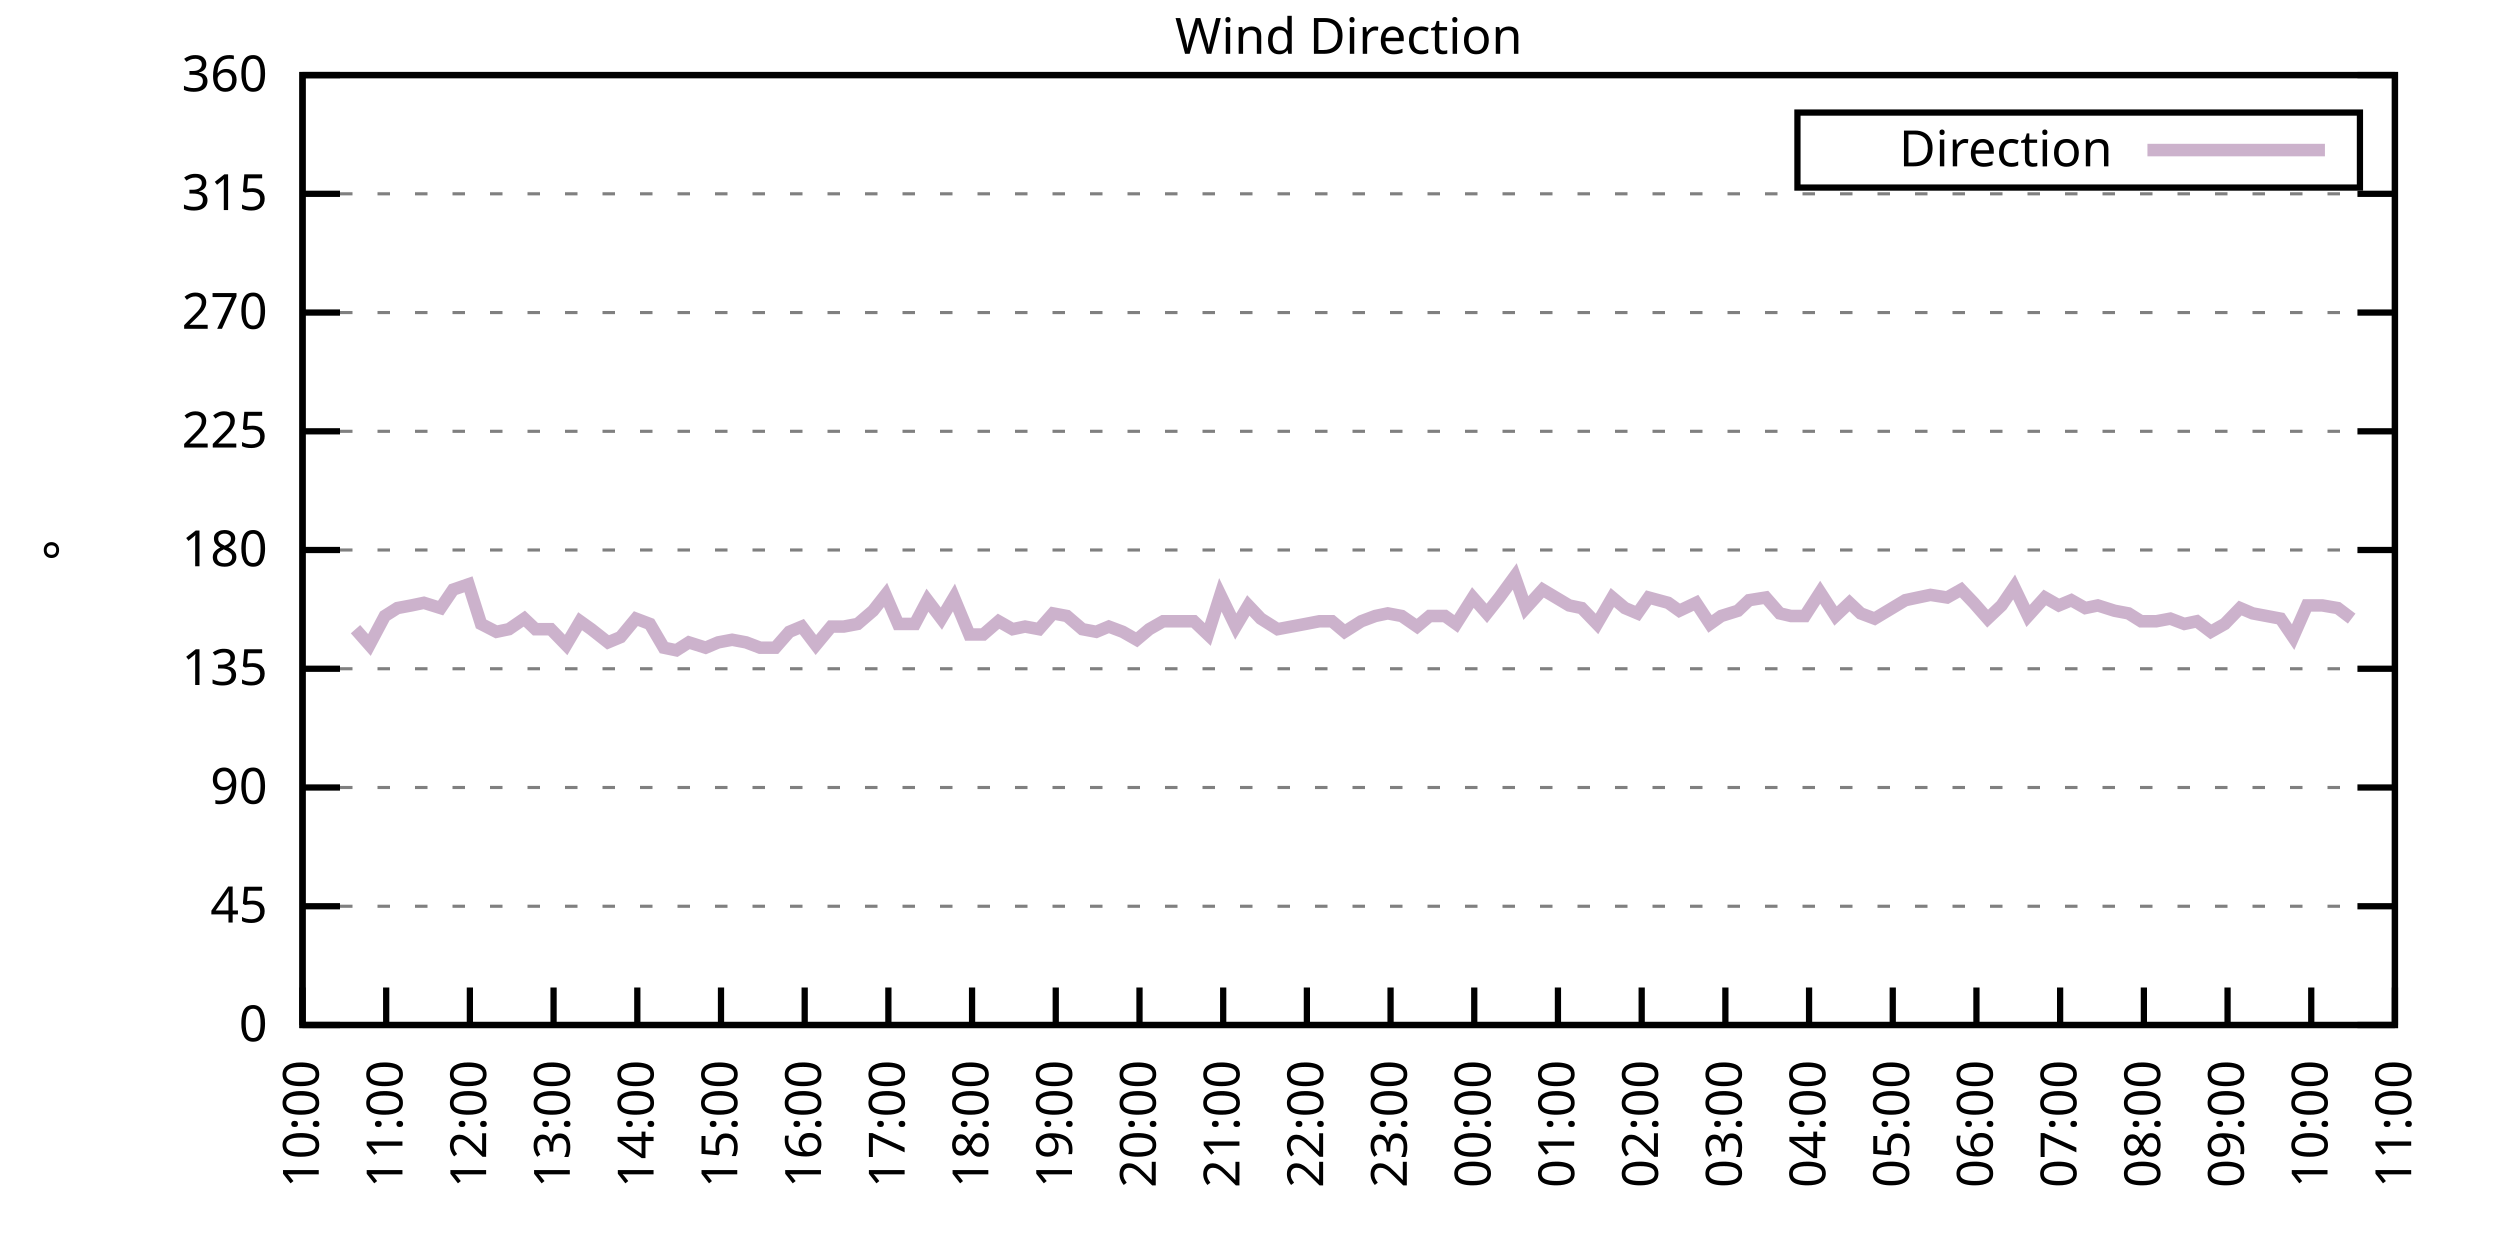
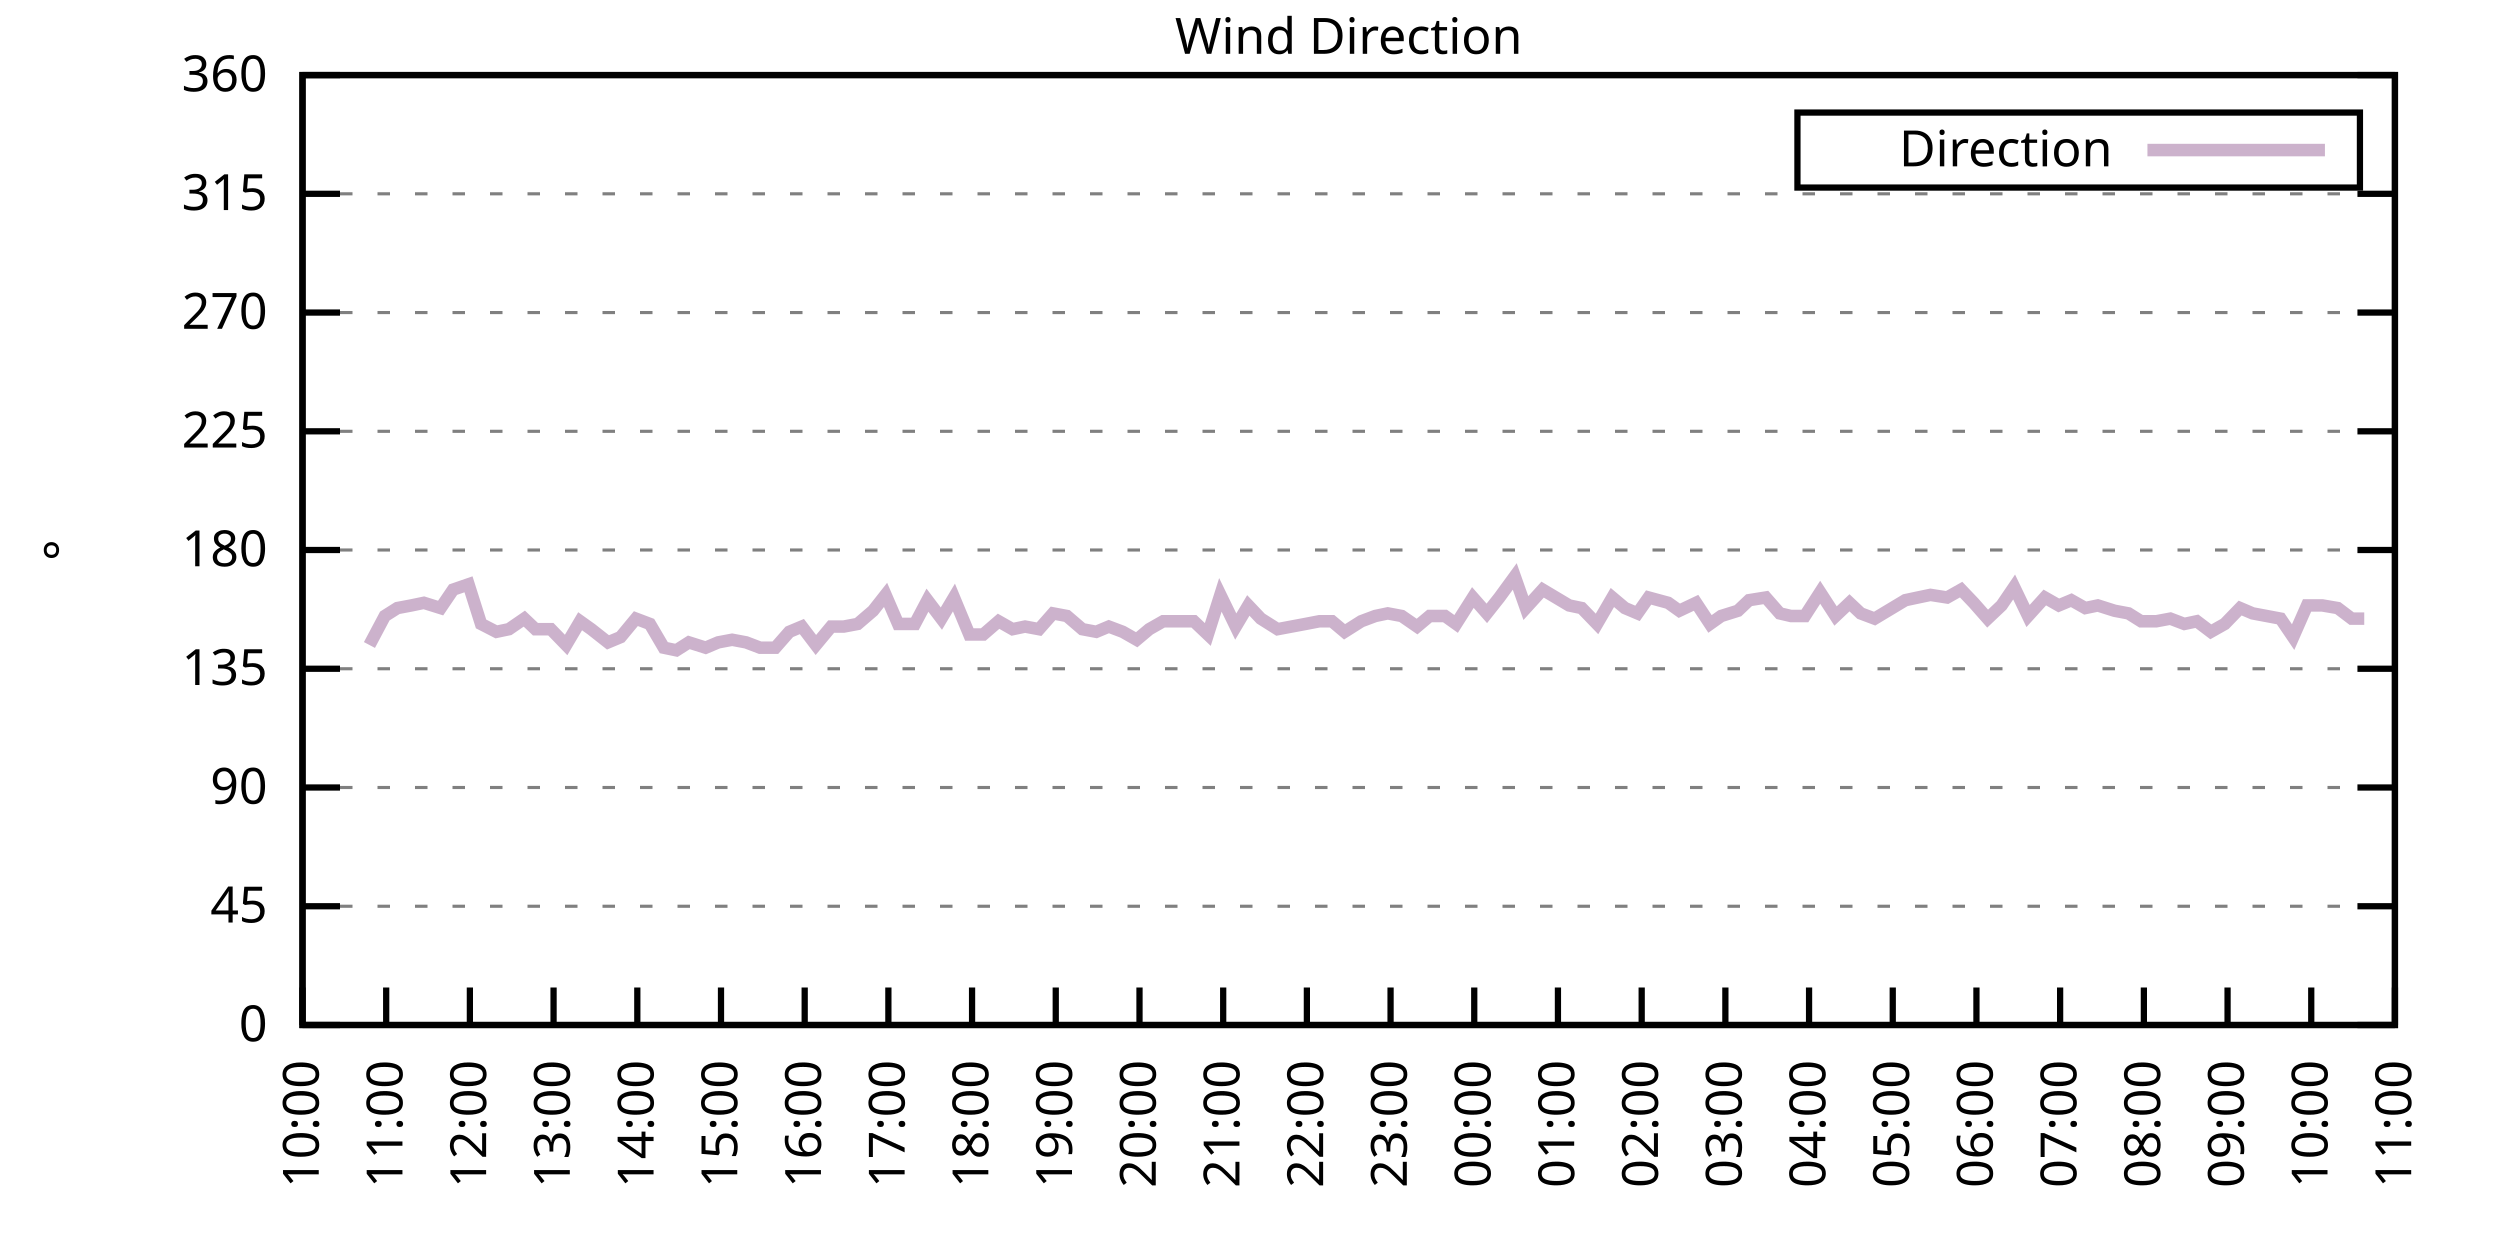
<svg xmlns="http://www.w3.org/2000/svg" xmlns:xlink="http://www.w3.org/1999/xlink" width="400" height="200" viewBox="0 0 400 200">
  <g id="gnuplot_canvas">
    <rect x="0" y="0" width="400" height="200" fill="none" />
    <defs>
      <circle id="gpDot" r="0.5" stroke-width="0.5" stroke="currentColor" />
      <path id="gpPt0" stroke-width="0.333" stroke="currentColor" d="M-1,0 h2 M0,-1 v2" />
      <path id="gpPt1" stroke-width="0.333" stroke="currentColor" d="M-1,-1 L1,1 M1,-1 L-1,1" />
      <path id="gpPt2" stroke-width="0.333" stroke="currentColor" d="M-1,0 L1,0 M0,-1 L0,1 M-1,-1 L1,1 M-1,1 L1,-1" />
      <rect id="gpPt3" stroke-width="0.333" stroke="currentColor" x="-1" y="-1" width="2" height="2" />
      <rect id="gpPt4" stroke-width="0.333" stroke="currentColor" fill="currentColor" x="-1" y="-1" width="2" height="2" />
      <circle id="gpPt5" stroke-width="0.333" stroke="currentColor" cx="0" cy="0" r="1" />
      <use xlink:href="#gpPt5" id="gpPt6" fill="currentColor" stroke="none" />
      <path id="gpPt7" stroke-width="0.333" stroke="currentColor" d="M0,-1.33 L-1.33,0.67 L1.33,0.67 z" />
      <use xlink:href="#gpPt7" id="gpPt8" fill="currentColor" stroke="none" />
      <use xlink:href="#gpPt7" id="gpPt9" stroke="currentColor" transform="rotate(180)" />
      <use xlink:href="#gpPt9" id="gpPt10" fill="currentColor" stroke="none" />
      <use xlink:href="#gpPt3" id="gpPt11" stroke="currentColor" transform="rotate(45)" />
      <use xlink:href="#gpPt11" id="gpPt12" fill="currentColor" stroke="none" />
      <path id="gpPt13" stroke-width="0.333" stroke="currentColor" d="M0,1.330 L1.265,0.411 L0.782,-1.067 L-0.782,-1.076 L-1.265,0.411 z" />
      <use xlink:href="#gpPt13" id="gpPt14" fill="currentColor" stroke="none" />
      <filter id="textbox" filterUnits="objectBoundingBox" x="0" y="0" height="1" width="1">
        <feFlood flood-color="white" flood-opacity="1" result="bgnd" />
        <feComposite in="SourceGraphic" in2="bgnd" operator="atop" />
      </filter>
      <filter id="greybox" filterUnits="objectBoundingBox" x="0" y="0" height="1" width="1">
        <feFlood flood-color="lightgrey" flood-opacity="1" result="grey" />
        <feComposite in="SourceGraphic" in2="grey" operator="atop" />
      </filter>
    </defs>
    <g fill="none" color="white" stroke="currentColor" stroke-width="1.00" stroke-linecap="butt" stroke-linejoin="miter">
</g>
    <g fill="none" color="black" stroke="currentColor" stroke-width="1.00" stroke-linecap="butt" stroke-linejoin="miter">
      <g stroke="none" shape-rendering="crispEdges">
        <polygon fill="rgb(255, 255, 255)" points="48.40,164.00 383.18,164.00 383.18,12.02 48.40,12.02 " />
      </g>
    </g>
    <g fill="none" color="black" stroke="currentColor" stroke-width="1.00" stroke-linecap="butt" stroke-linejoin="miter">
</g>
    <g fill="none" color="black" stroke="black" stroke-width="0.50" stroke-linecap="butt" stroke-linejoin="miter">
</g>
    <g fill="none" color="gray" stroke="currentColor" stroke-width="0.50" stroke-linecap="butt" stroke-linejoin="miter">
      <path stroke="gray" stroke-dasharray="2,4" class="gridline" d="M48.40,164.00 L383.19,164.00  " />
    </g>
    <g fill="none" color="gray" stroke="gray" stroke-width="1.00" stroke-linecap="butt" stroke-linejoin="miter">
</g>
    <g fill="none" color="black" stroke="currentColor" stroke-width="1.00" stroke-linecap="butt" stroke-linejoin="miter">
      <path stroke="black" d="M48.40,164.00 L54.40,164.00 M383.19,164.00 L377.19,164.00  " />
      <g transform="translate(42.80,166.60)" stroke="none" fill="black" font-family="Sans" font-size="8.00" text-anchor="end">
        <text>
          <tspan font-family="Sans"> 0</tspan>
        </text>
      </g>
    </g>
    <g fill="none" color="black" stroke="currentColor" stroke-width="1.00" stroke-linecap="butt" stroke-linejoin="miter">
</g>
    <g fill="none" color="black" stroke="black" stroke-width="0.50" stroke-linecap="butt" stroke-linejoin="miter">
</g>
    <g fill="none" color="gray" stroke="currentColor" stroke-width="0.50" stroke-linecap="butt" stroke-linejoin="miter">
      <path stroke="gray" stroke-dasharray="2,4" class="gridline" d="M48.40,145.00 L383.19,145.00  " />
    </g>
    <g fill="none" color="gray" stroke="gray" stroke-width="1.00" stroke-linecap="butt" stroke-linejoin="miter">
</g>
    <g fill="none" color="black" stroke="currentColor" stroke-width="1.00" stroke-linecap="butt" stroke-linejoin="miter">
      <path stroke="black" d="M48.40,145.00 L54.40,145.00 M383.19,145.00 L377.19,145.00  " />
      <g transform="translate(42.80,147.60)" stroke="none" fill="black" font-family="Sans" font-size="8.00" text-anchor="end">
        <text>
          <tspan font-family="Sans"> 45</tspan>
        </text>
      </g>
    </g>
    <g fill="none" color="black" stroke="currentColor" stroke-width="1.00" stroke-linecap="butt" stroke-linejoin="miter">
</g>
    <g fill="none" color="black" stroke="black" stroke-width="0.50" stroke-linecap="butt" stroke-linejoin="miter">
</g>
    <g fill="none" color="gray" stroke="currentColor" stroke-width="0.50" stroke-linecap="butt" stroke-linejoin="miter">
      <path stroke="gray" stroke-dasharray="2,4" class="gridline" d="M48.40,126.00 L383.19,126.00  " />
    </g>
    <g fill="none" color="gray" stroke="gray" stroke-width="1.00" stroke-linecap="butt" stroke-linejoin="miter">
</g>
    <g fill="none" color="black" stroke="currentColor" stroke-width="1.00" stroke-linecap="butt" stroke-linejoin="miter">
      <path stroke="black" d="M48.40,126.00 L54.40,126.00 M383.19,126.00 L377.19,126.00  " />
      <g transform="translate(42.80,128.60)" stroke="none" fill="black" font-family="Sans" font-size="8.00" text-anchor="end">
        <text>
          <tspan font-family="Sans"> 90</tspan>
        </text>
      </g>
    </g>
    <g fill="none" color="black" stroke="currentColor" stroke-width="1.00" stroke-linecap="butt" stroke-linejoin="miter">
</g>
    <g fill="none" color="black" stroke="black" stroke-width="0.50" stroke-linecap="butt" stroke-linejoin="miter">
</g>
    <g fill="none" color="gray" stroke="currentColor" stroke-width="0.50" stroke-linecap="butt" stroke-linejoin="miter">
      <path stroke="gray" stroke-dasharray="2,4" class="gridline" d="M48.40,107.00 L383.19,107.00  " />
    </g>
    <g fill="none" color="gray" stroke="gray" stroke-width="1.00" stroke-linecap="butt" stroke-linejoin="miter">
</g>
    <g fill="none" color="black" stroke="currentColor" stroke-width="1.00" stroke-linecap="butt" stroke-linejoin="miter">
      <path stroke="black" d="M48.40,107.00 L54.40,107.00 M383.19,107.00 L377.19,107.00  " />
      <g transform="translate(42.80,109.60)" stroke="none" fill="black" font-family="Sans" font-size="8.00" text-anchor="end">
        <text>
          <tspan font-family="Sans"> 135</tspan>
        </text>
      </g>
    </g>
    <g fill="none" color="black" stroke="currentColor" stroke-width="1.00" stroke-linecap="butt" stroke-linejoin="miter">
</g>
    <g fill="none" color="black" stroke="black" stroke-width="0.50" stroke-linecap="butt" stroke-linejoin="miter">
</g>
    <g fill="none" color="gray" stroke="currentColor" stroke-width="0.50" stroke-linecap="butt" stroke-linejoin="miter">
      <path stroke="gray" stroke-dasharray="2,4" class="gridline" d="M48.40,88.00 L383.19,88.00  " />
    </g>
    <g fill="none" color="gray" stroke="gray" stroke-width="1.00" stroke-linecap="butt" stroke-linejoin="miter">
</g>
    <g fill="none" color="black" stroke="currentColor" stroke-width="1.00" stroke-linecap="butt" stroke-linejoin="miter">
      <path stroke="black" d="M48.40,88.00 L54.40,88.00 M383.19,88.00 L377.19,88.00  " />
      <g transform="translate(42.80,90.60)" stroke="none" fill="black" font-family="Sans" font-size="8.00" text-anchor="end">
        <text>
          <tspan font-family="Sans"> 180</tspan>
        </text>
      </g>
    </g>
    <g fill="none" color="black" stroke="currentColor" stroke-width="1.00" stroke-linecap="butt" stroke-linejoin="miter">
</g>
    <g fill="none" color="black" stroke="black" stroke-width="0.50" stroke-linecap="butt" stroke-linejoin="miter">
</g>
    <g fill="none" color="gray" stroke="currentColor" stroke-width="0.50" stroke-linecap="butt" stroke-linejoin="miter">
      <path stroke="gray" stroke-dasharray="2,4" class="gridline" d="M48.40,69.01 L383.19,69.01  " />
    </g>
    <g fill="none" color="gray" stroke="gray" stroke-width="1.00" stroke-linecap="butt" stroke-linejoin="miter">
</g>
    <g fill="none" color="black" stroke="currentColor" stroke-width="1.00" stroke-linecap="butt" stroke-linejoin="miter">
      <path stroke="black" d="M48.40,69.01 L54.40,69.01 M383.19,69.01 L377.19,69.01  " />
      <g transform="translate(42.80,71.61)" stroke="none" fill="black" font-family="Sans" font-size="8.00" text-anchor="end">
        <text>
          <tspan font-family="Sans"> 225</tspan>
        </text>
      </g>
    </g>
    <g fill="none" color="black" stroke="currentColor" stroke-width="1.00" stroke-linecap="butt" stroke-linejoin="miter">
</g>
    <g fill="none" color="black" stroke="black" stroke-width="0.50" stroke-linecap="butt" stroke-linejoin="miter">
</g>
    <g fill="none" color="gray" stroke="currentColor" stroke-width="0.50" stroke-linecap="butt" stroke-linejoin="miter">
      <path stroke="gray" stroke-dasharray="2,4" class="gridline" d="M48.40,50.01 L383.19,50.01  " />
    </g>
    <g fill="none" color="gray" stroke="gray" stroke-width="1.00" stroke-linecap="butt" stroke-linejoin="miter">
</g>
    <g fill="none" color="black" stroke="currentColor" stroke-width="1.00" stroke-linecap="butt" stroke-linejoin="miter">
      <path stroke="black" d="M48.40,50.01 L54.40,50.01 M383.19,50.01 L377.19,50.01  " />
      <g transform="translate(42.80,52.61)" stroke="none" fill="black" font-family="Sans" font-size="8.00" text-anchor="end">
        <text>
          <tspan font-family="Sans"> 270</tspan>
        </text>
      </g>
    </g>
    <g fill="none" color="black" stroke="currentColor" stroke-width="1.00" stroke-linecap="butt" stroke-linejoin="miter">
</g>
    <g fill="none" color="black" stroke="black" stroke-width="0.50" stroke-linecap="butt" stroke-linejoin="miter">
</g>
    <g fill="none" color="gray" stroke="currentColor" stroke-width="0.50" stroke-linecap="butt" stroke-linejoin="miter">
      <path stroke="gray" stroke-dasharray="2,4" class="gridline" d="M48.40,31.01 L383.19,31.01  " />
    </g>
    <g fill="none" color="gray" stroke="gray" stroke-width="1.00" stroke-linecap="butt" stroke-linejoin="miter">
</g>
    <g fill="none" color="black" stroke="currentColor" stroke-width="1.00" stroke-linecap="butt" stroke-linejoin="miter">
      <path stroke="black" d="M48.40,31.01 L54.40,31.01 M383.19,31.01 L377.19,31.01  " />
      <g transform="translate(42.80,33.61)" stroke="none" fill="black" font-family="Sans" font-size="8.00" text-anchor="end">
        <text>
          <tspan font-family="Sans"> 315</tspan>
        </text>
      </g>
    </g>
    <g fill="none" color="black" stroke="currentColor" stroke-width="1.00" stroke-linecap="butt" stroke-linejoin="miter">
</g>
    <g fill="none" color="black" stroke="black" stroke-width="0.50" stroke-linecap="butt" stroke-linejoin="miter">
</g>
    <g fill="none" color="gray" stroke="currentColor" stroke-width="0.50" stroke-linecap="butt" stroke-linejoin="miter">
      <path stroke="gray" stroke-dasharray="2,4" class="gridline" d="M48.40,12.01 L383.19,12.01  " />
    </g>
    <g fill="none" color="gray" stroke="gray" stroke-width="1.00" stroke-linecap="butt" stroke-linejoin="miter">
</g>
    <g fill="none" color="black" stroke="currentColor" stroke-width="1.00" stroke-linecap="butt" stroke-linejoin="miter">
      <path stroke="black" d="M48.40,12.01 L54.40,12.01 M383.19,12.01 L377.19,12.01  " />
      <g transform="translate(42.80,14.61)" stroke="none" fill="black" font-family="Sans" font-size="8.00" text-anchor="end">
        <text>
          <tspan font-family="Sans"> 360</tspan>
        </text>
      </g>
    </g>
    <g fill="none" color="black" stroke="currentColor" stroke-width="1.00" stroke-linecap="butt" stroke-linejoin="miter">
      <path stroke="black" d="M48.40,164.00 L48.40,158.00  " />
      <g transform="translate(51.00,169.60) rotate(270.00)" stroke="none" fill="black" font-family="Sans" font-size="8.00" text-anchor="end">
        <text>
          <tspan font-family="Sans">10:00</tspan>
        </text>
      </g>
    </g>
    <g fill="none" color="black" stroke="currentColor" stroke-width="1.00" stroke-linecap="butt" stroke-linejoin="miter">
      <path stroke="black" d="M61.79,164.00 L61.79,158.00  " />
      <g transform="translate(64.39,169.60) rotate(270.00)" stroke="none" fill="black" font-family="Sans" font-size="8.00" text-anchor="end">
        <text>
          <tspan font-family="Sans">11:00</tspan>
        </text>
      </g>
    </g>
    <g fill="none" color="black" stroke="currentColor" stroke-width="1.00" stroke-linecap="butt" stroke-linejoin="miter">
      <path stroke="black" d="M75.18,164.00 L75.18,158.00  " />
      <g transform="translate(77.78,169.60) rotate(270.00)" stroke="none" fill="black" font-family="Sans" font-size="8.00" text-anchor="end">
        <text>
          <tspan font-family="Sans">12:00</tspan>
        </text>
      </g>
    </g>
    <g fill="none" color="black" stroke="currentColor" stroke-width="1.00" stroke-linecap="butt" stroke-linejoin="miter">
      <path stroke="black" d="M88.57,164.00 L88.57,158.00  " />
      <g transform="translate(91.17,169.60) rotate(270.00)" stroke="none" fill="black" font-family="Sans" font-size="8.00" text-anchor="end">
        <text>
          <tspan font-family="Sans">13:00</tspan>
        </text>
      </g>
    </g>
    <g fill="none" color="black" stroke="currentColor" stroke-width="1.00" stroke-linecap="butt" stroke-linejoin="miter">
      <path stroke="black" d="M101.97,164.00 L101.97,158.00  " />
      <g transform="translate(104.57,169.60) rotate(270.00)" stroke="none" fill="black" font-family="Sans" font-size="8.00" text-anchor="end">
        <text>
          <tspan font-family="Sans">14:00</tspan>
        </text>
      </g>
    </g>
    <g fill="none" color="black" stroke="currentColor" stroke-width="1.00" stroke-linecap="butt" stroke-linejoin="miter">
      <path stroke="black" d="M115.36,164.00 L115.36,158.00  " />
      <g transform="translate(117.96,169.60) rotate(270.00)" stroke="none" fill="black" font-family="Sans" font-size="8.00" text-anchor="end">
        <text>
          <tspan font-family="Sans">15:00</tspan>
        </text>
      </g>
    </g>
    <g fill="none" color="black" stroke="currentColor" stroke-width="1.00" stroke-linecap="butt" stroke-linejoin="miter">
      <path stroke="black" d="M128.75,164.00 L128.75,158.00  " />
      <g transform="translate(131.35,169.60) rotate(270.00)" stroke="none" fill="black" font-family="Sans" font-size="8.00" text-anchor="end">
        <text>
          <tspan font-family="Sans">16:00</tspan>
        </text>
      </g>
    </g>
    <g fill="none" color="black" stroke="currentColor" stroke-width="1.00" stroke-linecap="butt" stroke-linejoin="miter">
      <path stroke="black" d="M142.14,164.00 L142.14,158.00  " />
      <g transform="translate(144.74,169.60) rotate(270.00)" stroke="none" fill="black" font-family="Sans" font-size="8.00" text-anchor="end">
        <text>
          <tspan font-family="Sans">17:00</tspan>
        </text>
      </g>
    </g>
    <g fill="none" color="black" stroke="currentColor" stroke-width="1.00" stroke-linecap="butt" stroke-linejoin="miter">
      <path stroke="black" d="M155.53,164.00 L155.53,158.00  " />
      <g transform="translate(158.13,169.60) rotate(270.00)" stroke="none" fill="black" font-family="Sans" font-size="8.00" text-anchor="end">
        <text>
          <tspan font-family="Sans">18:00</tspan>
        </text>
      </g>
    </g>
    <g fill="none" color="black" stroke="currentColor" stroke-width="1.00" stroke-linecap="butt" stroke-linejoin="miter">
      <path stroke="black" d="M168.92,164.00 L168.92,158.00  " />
      <g transform="translate(171.52,169.60) rotate(270.00)" stroke="none" fill="black" font-family="Sans" font-size="8.00" text-anchor="end">
        <text>
          <tspan font-family="Sans">19:00</tspan>
        </text>
      </g>
    </g>
    <g fill="none" color="black" stroke="currentColor" stroke-width="1.00" stroke-linecap="butt" stroke-linejoin="miter">
      <path stroke="black" d="M182.32,164.00 L182.32,158.00  " />
      <g transform="translate(184.92,169.60) rotate(270.00)" stroke="none" fill="black" font-family="Sans" font-size="8.00" text-anchor="end">
        <text>
          <tspan font-family="Sans">20:00</tspan>
        </text>
      </g>
    </g>
    <g fill="none" color="black" stroke="currentColor" stroke-width="1.00" stroke-linecap="butt" stroke-linejoin="miter">
      <path stroke="black" d="M195.71,164.00 L195.71,158.00  " />
      <g transform="translate(198.31,169.60) rotate(270.00)" stroke="none" fill="black" font-family="Sans" font-size="8.00" text-anchor="end">
        <text>
          <tspan font-family="Sans">21:00</tspan>
        </text>
      </g>
    </g>
    <g fill="none" color="black" stroke="currentColor" stroke-width="1.00" stroke-linecap="butt" stroke-linejoin="miter">
      <path stroke="black" d="M209.10,164.00 L209.10,158.00  " />
      <g transform="translate(211.70,169.60) rotate(270.00)" stroke="none" fill="black" font-family="Sans" font-size="8.00" text-anchor="end">
        <text>
          <tspan font-family="Sans">22:00</tspan>
        </text>
      </g>
    </g>
    <g fill="none" color="black" stroke="currentColor" stroke-width="1.00" stroke-linecap="butt" stroke-linejoin="miter">
      <path stroke="black" d="M222.49,164.00 L222.49,158.00  " />
      <g transform="translate(225.09,169.60) rotate(270.00)" stroke="none" fill="black" font-family="Sans" font-size="8.00" text-anchor="end">
        <text>
          <tspan font-family="Sans">23:00</tspan>
        </text>
      </g>
    </g>
    <g fill="none" color="black" stroke="currentColor" stroke-width="1.00" stroke-linecap="butt" stroke-linejoin="miter">
      <path stroke="black" d="M235.88,164.00 L235.88,158.00  " />
      <g transform="translate(238.48,169.60) rotate(270.00)" stroke="none" fill="black" font-family="Sans" font-size="8.00" text-anchor="end">
        <text>
          <tspan font-family="Sans">00:00</tspan>
        </text>
      </g>
    </g>
    <g fill="none" color="black" stroke="currentColor" stroke-width="1.00" stroke-linecap="butt" stroke-linejoin="miter">
      <path stroke="black" d="M249.27,164.00 L249.27,158.00  " />
      <g transform="translate(251.87,169.60) rotate(270.00)" stroke="none" fill="black" font-family="Sans" font-size="8.00" text-anchor="end">
        <text>
          <tspan font-family="Sans">01:00</tspan>
        </text>
      </g>
    </g>
    <g fill="none" color="black" stroke="currentColor" stroke-width="1.00" stroke-linecap="butt" stroke-linejoin="miter">
      <path stroke="black" d="M262.67,164.00 L262.67,158.00  " />
      <g transform="translate(265.27,169.60) rotate(270.00)" stroke="none" fill="black" font-family="Sans" font-size="8.00" text-anchor="end">
        <text>
          <tspan font-family="Sans">02:00</tspan>
        </text>
      </g>
    </g>
    <g fill="none" color="black" stroke="currentColor" stroke-width="1.00" stroke-linecap="butt" stroke-linejoin="miter">
      <path stroke="black" d="M276.06,164.00 L276.06,158.00  " />
      <g transform="translate(278.66,169.60) rotate(270.00)" stroke="none" fill="black" font-family="Sans" font-size="8.00" text-anchor="end">
        <text>
          <tspan font-family="Sans">03:00</tspan>
        </text>
      </g>
    </g>
    <g fill="none" color="black" stroke="currentColor" stroke-width="1.00" stroke-linecap="butt" stroke-linejoin="miter">
      <path stroke="black" d="M289.45,164.00 L289.45,158.00  " />
      <g transform="translate(292.05,169.60) rotate(270.00)" stroke="none" fill="black" font-family="Sans" font-size="8.00" text-anchor="end">
        <text>
          <tspan font-family="Sans">04:00</tspan>
        </text>
      </g>
    </g>
    <g fill="none" color="black" stroke="currentColor" stroke-width="1.00" stroke-linecap="butt" stroke-linejoin="miter">
      <path stroke="black" d="M302.84,164.00 L302.84,158.00  " />
      <g transform="translate(305.44,169.60) rotate(270.00)" stroke="none" fill="black" font-family="Sans" font-size="8.00" text-anchor="end">
        <text>
          <tspan font-family="Sans">05:00</tspan>
        </text>
      </g>
    </g>
    <g fill="none" color="black" stroke="currentColor" stroke-width="1.00" stroke-linecap="butt" stroke-linejoin="miter">
      <path stroke="black" d="M316.23,164.00 L316.23,158.00  " />
      <g transform="translate(318.83,169.60) rotate(270.00)" stroke="none" fill="black" font-family="Sans" font-size="8.00" text-anchor="end">
        <text>
          <tspan font-family="Sans">06:00</tspan>
        </text>
      </g>
    </g>
    <g fill="none" color="black" stroke="currentColor" stroke-width="1.00" stroke-linecap="butt" stroke-linejoin="miter">
      <path stroke="black" d="M329.62,164.00 L329.62,158.00  " />
      <g transform="translate(332.22,169.60) rotate(270.00)" stroke="none" fill="black" font-family="Sans" font-size="8.00" text-anchor="end">
        <text>
          <tspan font-family="Sans">07:00</tspan>
        </text>
      </g>
    </g>
    <g fill="none" color="black" stroke="currentColor" stroke-width="1.00" stroke-linecap="butt" stroke-linejoin="miter">
      <path stroke="black" d="M343.02,164.00 L343.02,158.00  " />
      <g transform="translate(345.62,169.60) rotate(270.00)" stroke="none" fill="black" font-family="Sans" font-size="8.00" text-anchor="end">
        <text>
          <tspan font-family="Sans">08:00</tspan>
        </text>
      </g>
    </g>
    <g fill="none" color="black" stroke="currentColor" stroke-width="1.00" stroke-linecap="butt" stroke-linejoin="miter">
      <path stroke="black" d="M356.41,164.00 L356.41,158.00  " />
      <g transform="translate(359.01,169.60) rotate(270.00)" stroke="none" fill="black" font-family="Sans" font-size="8.00" text-anchor="end">
        <text>
          <tspan font-family="Sans">09:00</tspan>
        </text>
      </g>
    </g>
    <g fill="none" color="black" stroke="currentColor" stroke-width="1.00" stroke-linecap="butt" stroke-linejoin="miter">
      <path stroke="black" d="M369.80,164.00 L369.80,158.00  " />
      <g transform="translate(372.40,169.60) rotate(270.00)" stroke="none" fill="black" font-family="Sans" font-size="8.00" text-anchor="end">
        <text>
          <tspan font-family="Sans">10:00</tspan>
        </text>
      </g>
    </g>
    <g fill="none" color="black" stroke="currentColor" stroke-width="1.00" stroke-linecap="butt" stroke-linejoin="miter">
      <path stroke="black" d="M383.19,164.00 L383.19,158.00  " />
      <g transform="translate(385.79,169.60) rotate(270.00)" stroke="none" fill="black" font-family="Sans" font-size="8.00" text-anchor="end">
        <text>
          <tspan font-family="Sans">11:00</tspan>
        </text>
      </g>
    </g>
    <g fill="none" color="black" stroke="currentColor" stroke-width="1.00" stroke-linecap="butt" stroke-linejoin="miter">
</g>
    <g fill="none" color="black" stroke="currentColor" stroke-width="1.00" stroke-linecap="butt" stroke-linejoin="miter">
      <path stroke="black" d="M48.40,12.01 L48.40,164.00 L383.19,164.00 L383.19,12.01 L48.40,12.01 Z  " />
    </g>
    <g fill="none" color="black" stroke="currentColor" stroke-width="1.00" stroke-linecap="butt" stroke-linejoin="miter">
</g>
    <g fill="none" color="black" stroke="currentColor" stroke-width="1.00" stroke-linecap="butt" stroke-linejoin="miter">
      <path stroke="black" d="M287.59,30.01 L287.59,18.01 L377.59,18.01 L377.59,30.01 L287.59,30.01 Z  " />
    </g>
    <g id="Wind_direction_plot_1">
      <g fill="none" color="white" stroke="black" stroke-width="2.00" stroke-linecap="butt" stroke-linejoin="miter">
</g>
      <g fill="none" color="black" stroke="currentColor" stroke-width="2.00" stroke-linecap="butt" stroke-linejoin="miter">
        <g transform="translate(337.99,26.61)" stroke="none" fill="black" font-family="Sans" font-size="8.00" text-anchor="end">
          <text>
            <tspan font-family="Sans">Direction</tspan>
          </text>
        </g>
      </g>
      <g fill="none" color="black" stroke="currentColor" stroke-width="2.00" stroke-linecap="butt" stroke-linejoin="miter">
-         <path stroke="rgb(204, 178, 204)" d="M343.59,24.01 L371.99,24.01 M56.88,100.67 L59.11,103.20 L61.57,98.56 L63.58,97.29 L65.81,96.87 L67.82,96.45   L70.50,97.29 L72.50,94.34 L74.96,93.49 L76.97,99.83 L79.42,101.09 L81.43,100.67 L83.89,98.98 L85.67,100.67   L88.13,100.67 L90.58,103.20 L92.82,99.40 L94.60,100.67 L97.28,102.78 L99.29,101.94 L101.74,98.98 L103.98,99.83   L106.21,103.63 L108.22,104.05 L110.22,102.78 L112.90,103.63 L114.91,102.78 L117.14,102.36 L119.38,102.78 L121.61,103.63   L124.06,103.63 L126.29,101.09 L128.30,100.25 L130.54,103.20 L132.99,100.25 L135.00,100.25 L137.23,99.83 L139.69,97.72   L141.69,95.18 L143.70,99.83 L146.38,99.83 L148.39,96.03 L150.62,98.98 L152.63,95.60 L155.09,101.52 L157.32,101.52   L159.77,99.40 L162.01,100.67 L164.01,100.25 L166.25,100.67 L168.48,98.14 L170.71,98.56 L173.17,100.67 L175.40,101.09   L177.41,100.25 L179.64,101.09 L181.87,102.36 L183.88,100.67 L186.11,99.40 L188.57,99.40 L191.02,99.40 L193.25,101.52   L195.26,95.18 L197.72,100.25 L199.73,96.87 L201.73,98.98 L204.41,100.67 L206.64,100.25 L208.88,99.83 L211.11,99.40   L213.12,99.40 L215.13,101.09 L217.80,99.40 L220.04,98.56 L222.04,98.14 L224.28,98.56 L226.73,100.25 L228.74,98.56   L231.20,98.56 L232.98,99.83 L235.66,95.60 L237.89,98.14 L239.90,95.60 L242.36,92.23 L244.14,97.29 L246.82,94.34   L251.06,96.87 L253.07,97.29 L255.52,99.83 L257.98,95.60 L259.99,97.29 L262.00,98.14 L263.78,95.60 L266.91,96.45   L268.69,97.72 L271.37,96.45 L273.60,99.83 L275.39,98.56 L278.07,97.72 L279.85,96.03 L282.53,95.60 L284.76,98.14   L286.55,98.56 L288.78,98.56 L291.23,94.76 L293.69,98.56 L295.92,96.45 L297.71,98.14 L299.94,98.98 L304.85,96.03   L306.86,95.60 L308.87,95.18 L311.54,95.60 L313.78,94.34 L315.79,96.45 L318.02,98.98 L320.25,96.87 L322.26,93.92   L324.49,98.56 L327.17,95.60 L329.40,96.87 L331.41,96.03 L333.64,97.29 L335.65,96.87 L338.33,97.72 L340.56,98.14   L342.57,99.40 L345.02,99.40 L347.26,98.98 L349.49,99.83 L351.50,99.40 L353.73,101.09 L355.96,99.83 L358.42,97.29   L360.42,98.14 L362.66,98.56 L364.89,98.98 L366.90,101.94 L369.13,96.87 L371.58,96.87 L374.04,97.29 L376.27,98.98    " />
+         <path stroke="rgb(204, 178, 204)" d="M343.59,24.01 L371.99,24.01 M59.11,103.20 L61.57,98.56 L63.58,97.29 L65.81,96.87 L67.82,96.45 L70.50,97.29   L72.50,94.34 L74.96,93.49 L76.97,99.83 L79.42,101.09 L81.43,100.67 L83.89,98.98 L85.67,100.67 L88.13,100.67   L90.58,103.20 L92.82,99.40 L94.60,100.67 L97.28,102.78 L99.29,101.94 L101.74,98.98 L103.98,99.83 L106.21,103.63   L108.22,104.05 L110.22,102.78 L112.90,103.63 L114.91,102.78 L117.14,102.36 L119.38,102.78 L121.61,103.63 L124.06,103.63   L126.29,101.09 L128.30,100.25 L130.54,103.20 L132.99,100.25 L135.00,100.25 L137.23,99.83 L139.69,97.72 L141.69,95.18   L143.70,99.83 L146.38,99.83 L148.39,96.03 L150.62,98.98 L152.63,95.60 L155.09,101.52 L157.32,101.52 L159.77,99.40   L162.01,100.67 L164.01,100.25 L166.25,100.67 L168.48,98.14 L170.71,98.56 L173.17,100.67 L175.40,101.09 L177.41,100.25   L179.64,101.09 L181.87,102.36 L183.88,100.67 L186.11,99.40 L188.57,99.40 L191.02,99.40 L193.25,101.52 L195.26,95.18   L197.72,100.25 L199.73,96.87 L201.73,98.98 L204.41,100.67 L206.64,100.25 L208.88,99.83 L211.11,99.40 L213.12,99.40   L215.13,101.09 L217.80,99.40 L220.04,98.56 L222.04,98.14 L224.28,98.56 L226.73,100.25 L228.74,98.56 L231.20,98.56   L232.98,99.83 L235.66,95.60 L237.89,98.14 L239.90,95.60 L242.36,92.23 L244.14,97.29 L246.82,94.34 L251.06,96.87   L253.07,97.29 L255.52,99.83 L257.98,95.60 L259.99,97.29 L262.00,98.14 L263.78,95.60 L266.91,96.45 L268.69,97.72   L271.37,96.45 L273.60,99.83 L275.39,98.56 L278.07,97.72 L279.85,96.03 L282.53,95.60 L284.76,98.14 L286.55,98.56   L288.78,98.56 L291.23,94.76 L293.69,98.56 L295.92,96.45 L297.71,98.14 L299.94,98.98 L304.85,96.03 L306.86,95.60   L308.87,95.18 L311.54,95.60 L313.78,94.34 L315.79,96.45 L318.02,98.98 L320.25,96.87 L322.26,93.92 L324.49,98.56   L327.17,95.60 L329.40,96.87 L331.41,96.03 L333.64,97.29 L335.65,96.87 L338.33,97.72 L340.56,98.14 L342.57,99.40   L345.02,99.40 L347.26,98.98 L349.49,99.83 L351.50,99.40 L353.73,101.09 L355.96,99.83 L358.42,97.29 L360.42,98.14   L362.66,98.56 L364.89,98.98 L366.90,101.94 L369.13,96.87 L371.58,96.87 L374.04,97.29 L376.27,98.98 L378.28,98.98    " />
      </g>
    </g>
    <g fill="none" color="black" stroke="currentColor" stroke-width="2.00" stroke-linecap="butt" stroke-linejoin="miter">
</g>
    <g fill="none" color="black" stroke="black" stroke-width="1.00" stroke-linecap="butt" stroke-linejoin="miter">
</g>
    <g fill="none" color="black" stroke="currentColor" stroke-width="1.00" stroke-linecap="butt" stroke-linejoin="miter">
      <path stroke="black" d="M48.40,12.01 L48.40,164.00 L383.19,164.00 L383.19,12.01 L48.40,12.01 Z  " />
      <g transform="translate(12.80,88.01) rotate(270.00)" stroke="none" fill="black" font-family="Sans" font-size="8.00" text-anchor="middle">
        <text>
          <tspan font-family="Sans">°</tspan>
        </text>
      </g>
    </g>
    <g fill="none" color="black" stroke="currentColor" stroke-width="1.00" stroke-linecap="butt" stroke-linejoin="miter">
</g>
    <g fill="none" color="black" stroke="currentColor" stroke-width="1.00" stroke-linecap="butt" stroke-linejoin="miter">
      <g transform="translate(215.79,8.61)" stroke="none" fill="black" font-family="Sans" font-size="8.00" text-anchor="middle">
        <text>
          <tspan font-family="Sans">Wind Direction</tspan>
        </text>
      </g>
    </g>
    <g fill="none" color="black" stroke="currentColor" stroke-width="1.00" stroke-linecap="butt" stroke-linejoin="miter">
</g>
  </g>
</svg>
